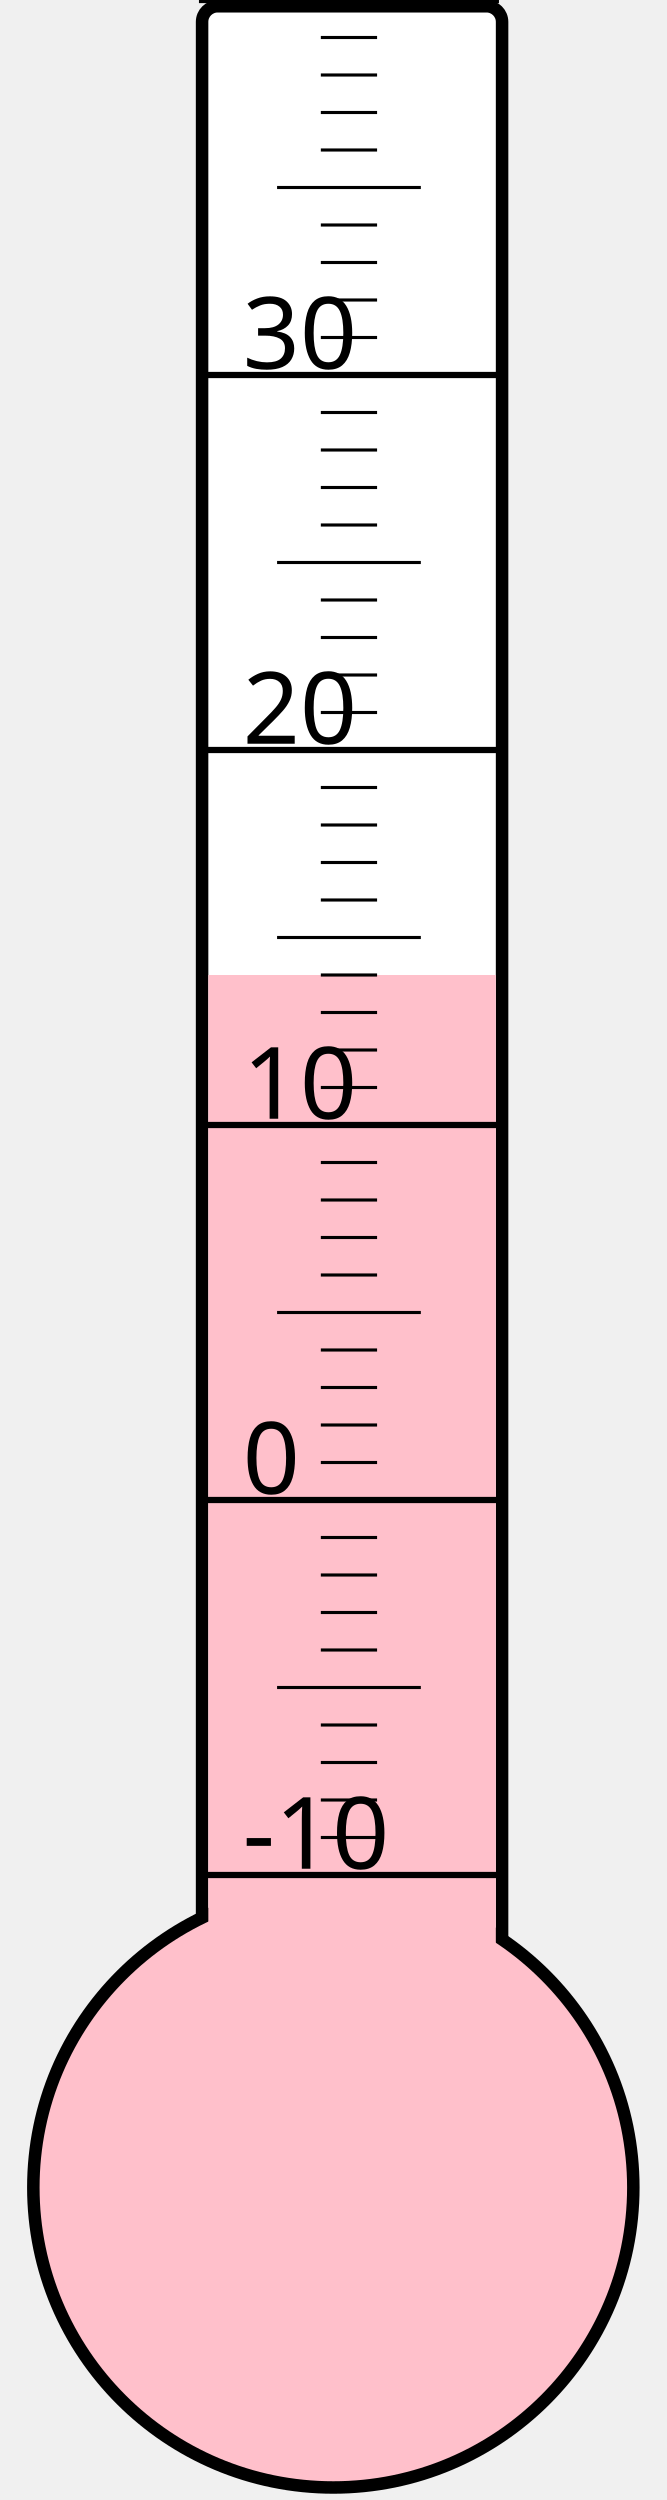
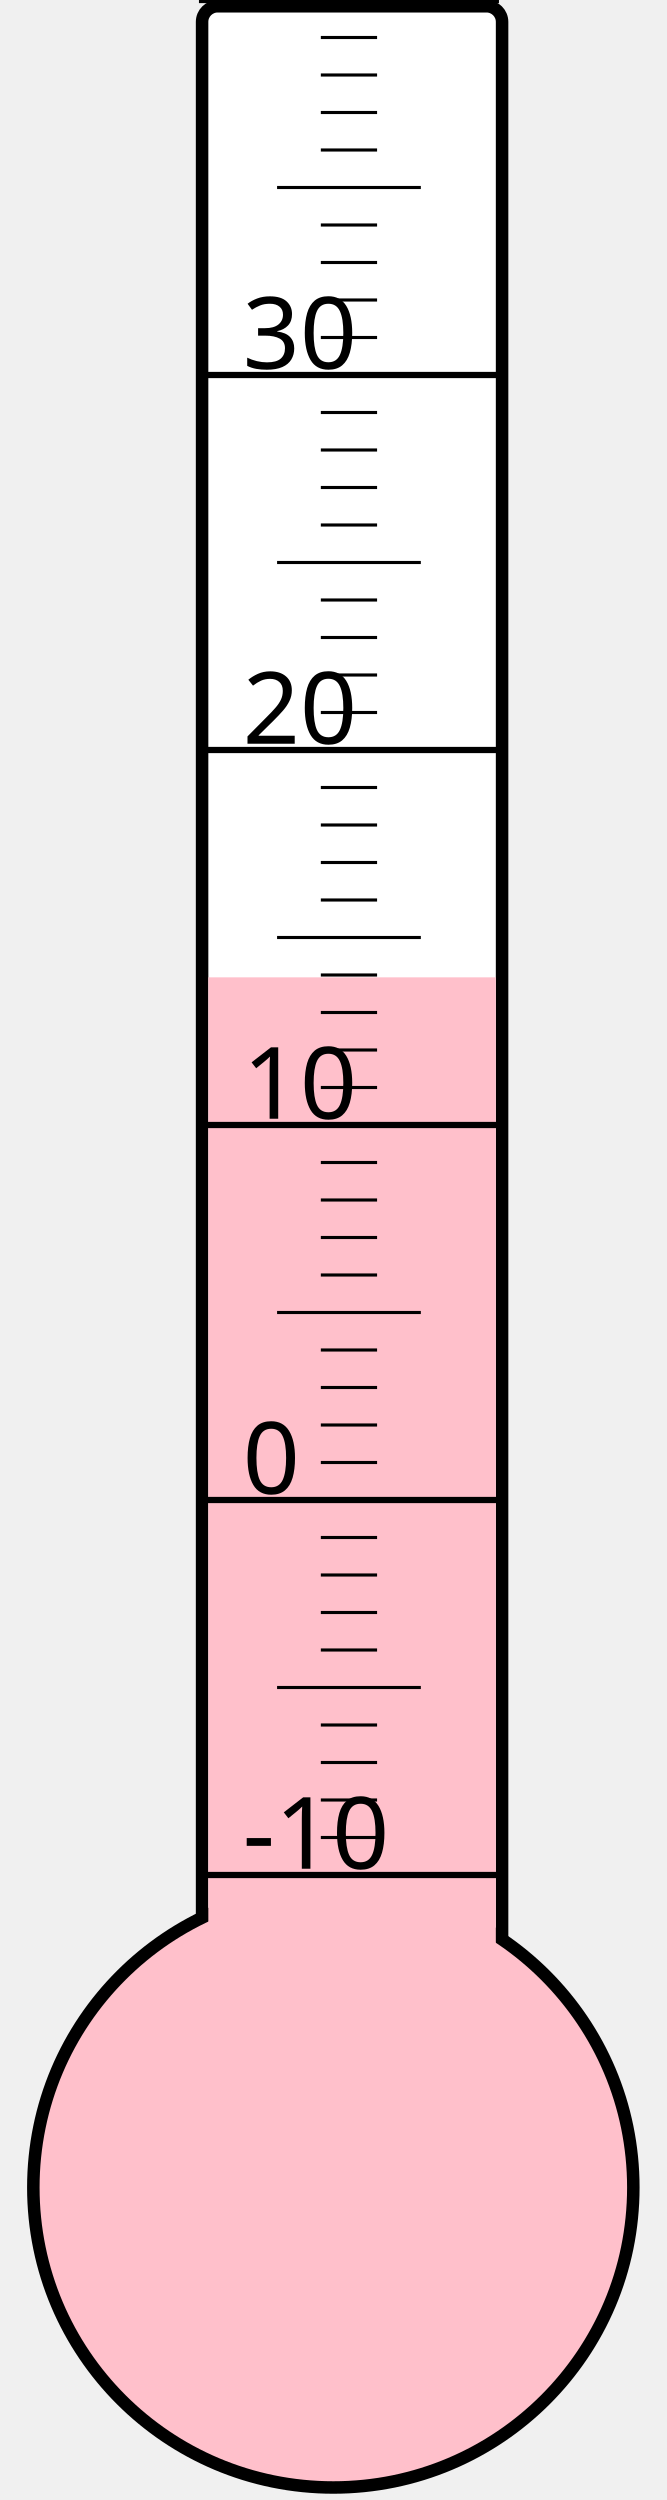
<svg xmlns="http://www.w3.org/2000/svg" width="40px" height="150px" viewBox="0 0 200 800">
  <rect width="200" height="800" x="0" y="0" style="fill: #ffffeb; fill-opacity: 0;" />
  <rect width="96" height="680" x="58" y="2" rx="5" ry="5" style="fill: white; fill-opacity: 1; stroke: black; stroke-width: 4;" />
  <circle cx="100" cy="700" r="96" style="fill: pink; stroke: black; stroke-width: 4;" />
-   <rect width="92" height="388.0" x="60" y="312.0" style="fill: pink; fill-opacity: 1; stroke-width: 0;" />
+   <rect width="92" height="387.25" x="60" y="312.75" style="fill: pink; fill-opacity: 1; stroke-width: 0;" />
  <text x="71" y="598" style="font-family: sans-serif; font-size: 24pt;">-10</text>
  <text x="71" y="478" style="font-family: sans-serif; font-size: 24pt;">0</text>
  <text x="71" y="358" style="font-family: sans-serif; font-size: 24pt;">10</text>
  <text x="71" y="238" style="font-family: sans-serif; font-size: 24pt;">20</text>
  <text x="71" y="118" style="font-family: sans-serif; font-size: 24pt;">30</text>
  <g style="stroke: black;">
    <line x1="57" y1="600" x2="153" y2="600" style="stroke-width: 2;" />
    <line x1="96" y1="588" x2="114" y2="588" style="stroke-width: 1;" />
    <line x1="96" y1="576" x2="114" y2="576" style="stroke-width: 1;" />
    <line x1="96" y1="564" x2="114" y2="564" style="stroke-width: 1;" />
    <line x1="96" y1="552" x2="114" y2="552" style="stroke-width: 1;" />
    <line x1="82" y1="540" x2="128" y2="540" style="stroke-width: 1;" />
    <line x1="96" y1="528" x2="114" y2="528" style="stroke-width: 1;" />
    <line x1="96" y1="516" x2="114" y2="516" style="stroke-width: 1;" />
    <line x1="96" y1="504" x2="114" y2="504" style="stroke-width: 1;" />
    <line x1="96" y1="492" x2="114" y2="492" style="stroke-width: 1;" />
    <line x1="57" y1="480" x2="153" y2="480" style="stroke-width: 2;" />
    <line x1="96" y1="468" x2="114" y2="468" style="stroke-width: 1;" />
    <line x1="96" y1="456" x2="114" y2="456" style="stroke-width: 1;" />
    <line x1="96" y1="444" x2="114" y2="444" style="stroke-width: 1;" />
    <line x1="96" y1="432" x2="114" y2="432" style="stroke-width: 1;" />
    <line x1="82" y1="420" x2="128" y2="420" style="stroke-width: 1;" />
    <line x1="96" y1="408" x2="114" y2="408" style="stroke-width: 1;" />
    <line x1="96" y1="396" x2="114" y2="396" style="stroke-width: 1;" />
    <line x1="96" y1="384" x2="114" y2="384" style="stroke-width: 1;" />
    <line x1="96" y1="372" x2="114" y2="372" style="stroke-width: 1;" />
    <line x1="57" y1="360" x2="153" y2="360" style="stroke-width: 2;" />
    <line x1="96" y1="348" x2="114" y2="348" style="stroke-width: 1;" />
    <line x1="96" y1="336" x2="114" y2="336" style="stroke-width: 1;" />
    <line x1="96" y1="324" x2="114" y2="324" style="stroke-width: 1;" />
    <line x1="96" y1="312" x2="114" y2="312" style="stroke-width: 1;" />
    <line x1="82" y1="300" x2="128" y2="300" style="stroke-width: 1;" />
    <line x1="96" y1="288" x2="114" y2="288" style="stroke-width: 1;" />
    <line x1="96" y1="276" x2="114" y2="276" style="stroke-width: 1;" />
    <line x1="96" y1="264" x2="114" y2="264" style="stroke-width: 1;" />
    <line x1="96" y1="252" x2="114" y2="252" style="stroke-width: 1;" />
    <line x1="57" y1="240" x2="153" y2="240" style="stroke-width: 2;" />
    <line x1="96" y1="228" x2="114" y2="228" style="stroke-width: 1;" />
    <line x1="96" y1="216" x2="114" y2="216" style="stroke-width: 1;" />
    <line x1="96" y1="204" x2="114" y2="204" style="stroke-width: 1;" />
    <line x1="96" y1="192" x2="114" y2="192" style="stroke-width: 1;" />
    <line x1="82" y1="180" x2="128" y2="180" style="stroke-width: 1;" />
    <line x1="96" y1="168" x2="114" y2="168" style="stroke-width: 1;" />
    <line x1="96" y1="156" x2="114" y2="156" style="stroke-width: 1;" />
    <line x1="96" y1="144" x2="114" y2="144" style="stroke-width: 1;" />
    <line x1="96" y1="132" x2="114" y2="132" style="stroke-width: 1;" />
    <line x1="57" y1="120" x2="153" y2="120" style="stroke-width: 2;" />
    <line x1="96" y1="108" x2="114" y2="108" style="stroke-width: 1;" />
    <line x1="96" y1="96" x2="114" y2="96" style="stroke-width: 1;" />
    <line x1="96" y1="84" x2="114" y2="84" style="stroke-width: 1;" />
    <line x1="96" y1="72" x2="114" y2="72" style="stroke-width: 1;" />
    <line x1="82" y1="60" x2="128" y2="60" style="stroke-width: 1;" />
    <line x1="96" y1="48" x2="114" y2="48" style="stroke-width: 1;" />
    <line x1="96" y1="36" x2="114" y2="36" style="stroke-width: 1;" />
    <line x1="96" y1="24" x2="114" y2="24" style="stroke-width: 1;" />
    <line x1="96" y1="12" x2="114" y2="12" style="stroke-width: 1;" />
    <line x1="57" y1="0" x2="153" y2="0" style="stroke-width: 2;" />
  </g>
</svg>
